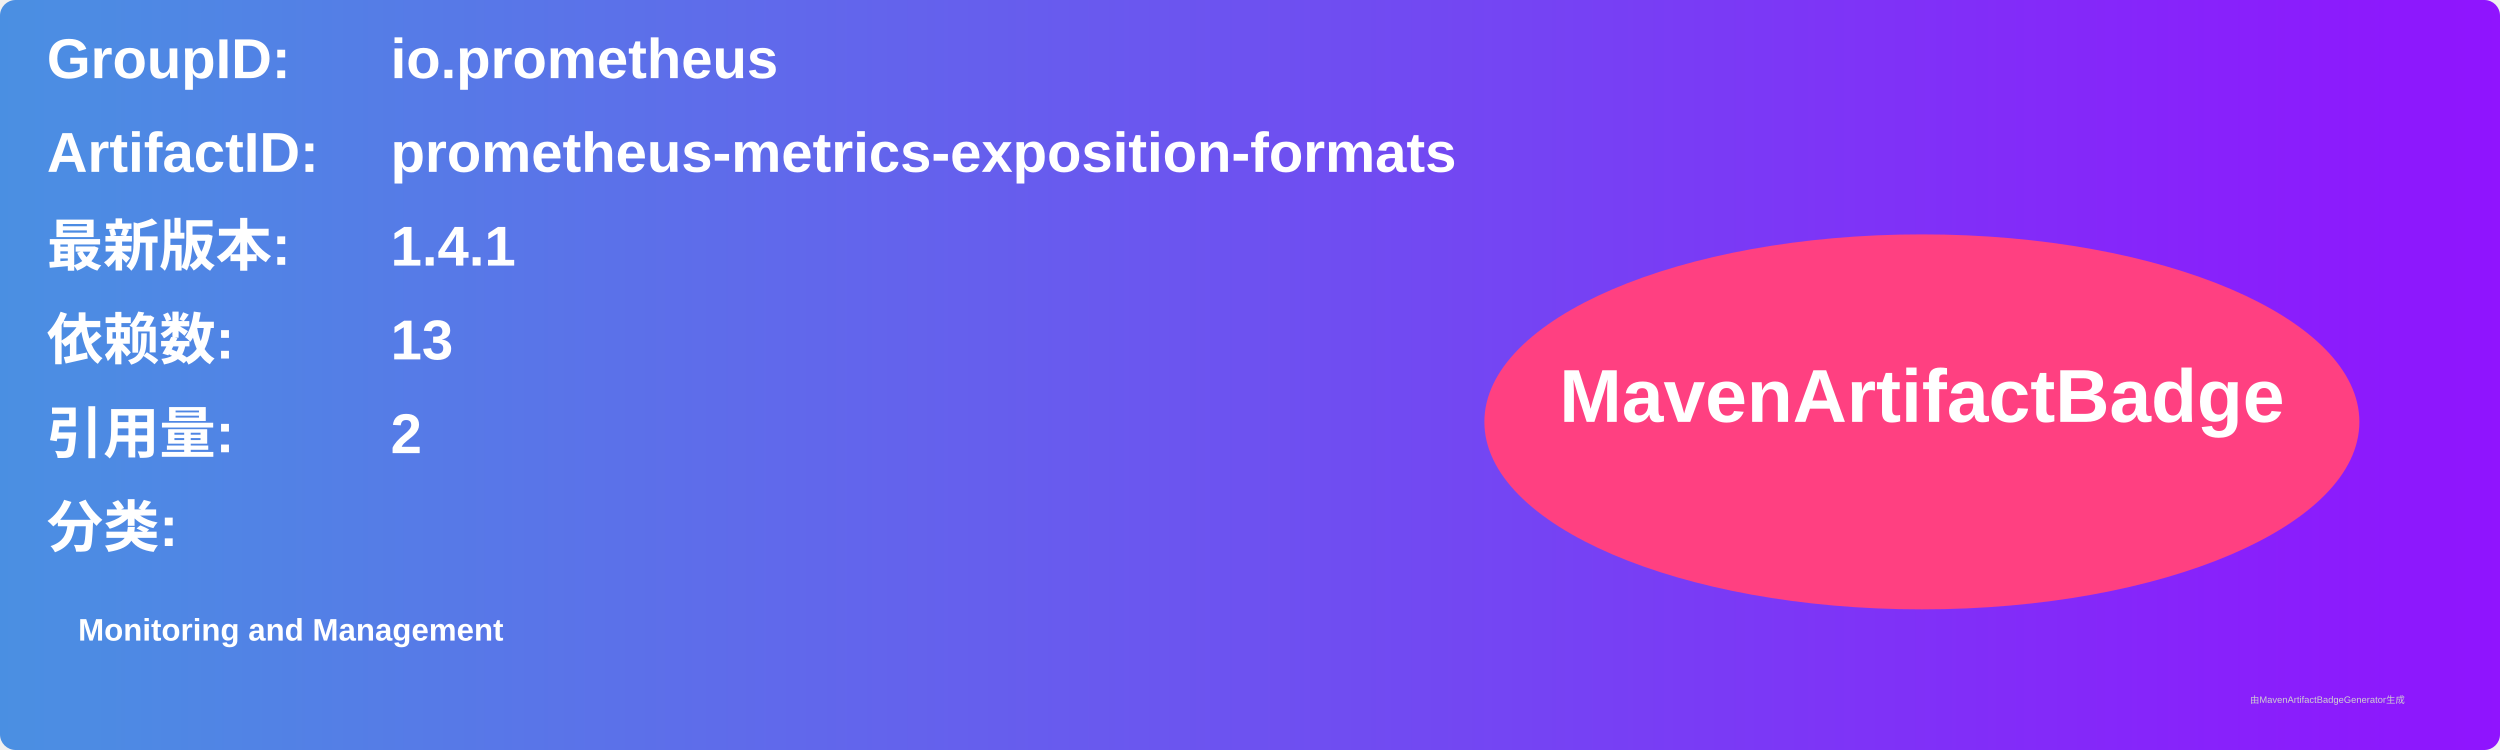
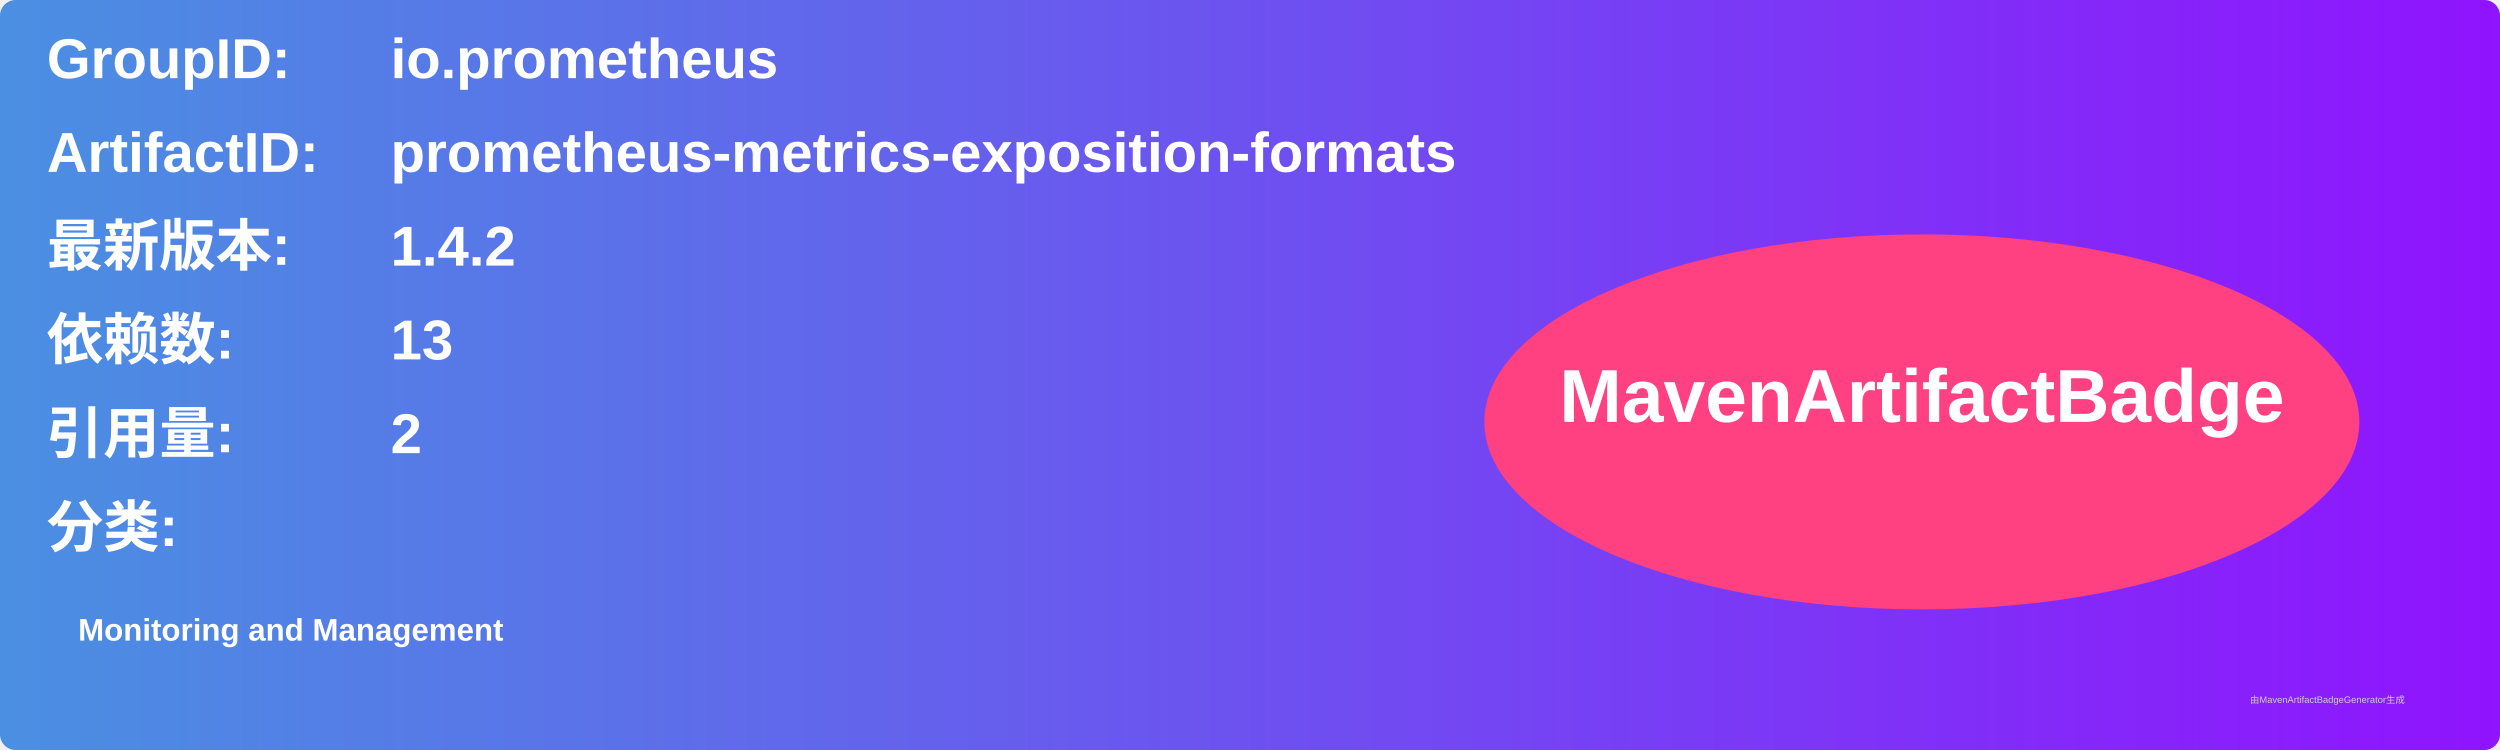
<svg xmlns="http://www.w3.org/2000/svg" width="800" height="240" viewBox="0 0 800 240">
  <linearGradient id="grad" x1="0%" y1="0%" x2="100%" y2="0%">
    <stop offset="0%" stop-color="#4a90e2" />
    <stop offset="100%" stop-color="#9013fe" />
  </linearGradient>
  <rect width="100%" height="100%" rx="5" ry="5" fill="url(#grad)" />
  <g transform="translate(15, 15)">
    <text x="0" y="10" font-family="Arial" font-size="18" fill="white" font-weight="bold" width="260">GroupID:</text>
    <text x="110" y="10" font-family="Arial" font-size="18" fill="white" font-weight="bold" width="460">io.prometheus</text>
    <text x="0" y="40" font-family="Arial" font-size="18" fill="white" font-weight="bold" width="260">ArtifactID:</text>
    <text x="110" y="40" font-family="Arial" font-size="18" fill="white" font-weight="bold" width="460">prometheus-metrics-exposition-formats</text>
    <text x="0" y="70" font-family="Arial" font-size="18" fill="white" font-weight="bold">最新版本:</text>
    <text x="110" y="70" font-family="Arial" font-size="18" fill="white" font-weight="bold">
-       <tspan font-weight="bold">1.4.1</tspan>
+       <tspan font-weight="bold">1.4.2</tspan>
    </text>
    <text x="0" y="100" font-family="Arial" font-size="18" fill="white" font-weight="bold">依赖数: </text>
    <text x="110" y="100" font-family="Arial" font-size="18" fill="white">
      <tspan font-weight="bold">13</tspan>
    </text>
    <text x="0" y="130" font-family="Arial" font-size="18" fill="white" font-weight="bold">引用量: </text>
    <text x="110" y="130" font-family="Arial" font-size="18" fill="white">
      <tspan font-weight="bold">2</tspan>
    </text>
    <text x="0" y="160" font-family="Arial" font-size="18" fill="white" font-weight="bold">分类:</text>
    <text x="10" y="190" font-family="Arial" font-size="10" fill="white">
      <tspan font-weight="bold">Monitoring and Management</tspan>
    </text>
    <ellipse cx="600" cy="120" rx="140" ry="60" fill="#ff4081" />
    <text x="600" y="120" text-anchor="middle" font-family="Arial" font-size="24" fill="white" font-weight="bold">MavenArtifactBadge</text>
  </g>
  <text x="720" y="225" font-family="Arial" font-size="3" fill="#d0d0d0">由MavenArtifactBadgeGenerator生成</text>
</svg>
